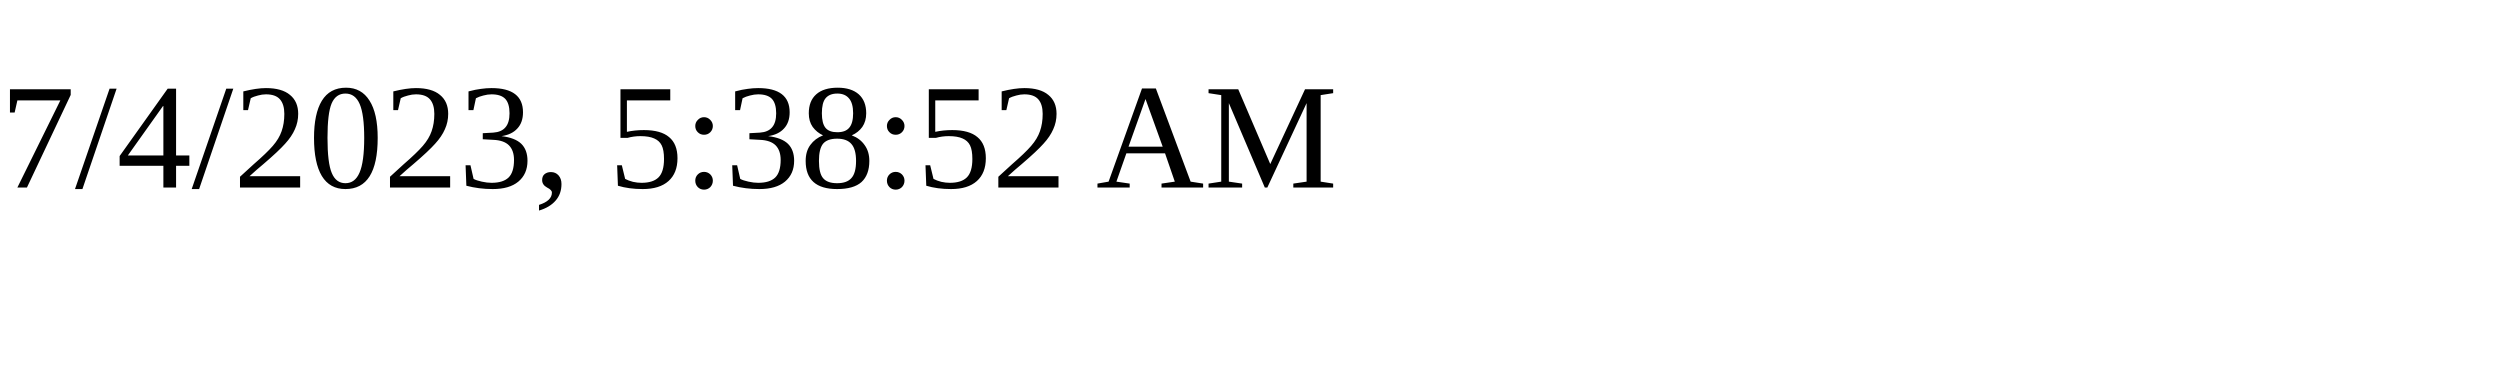
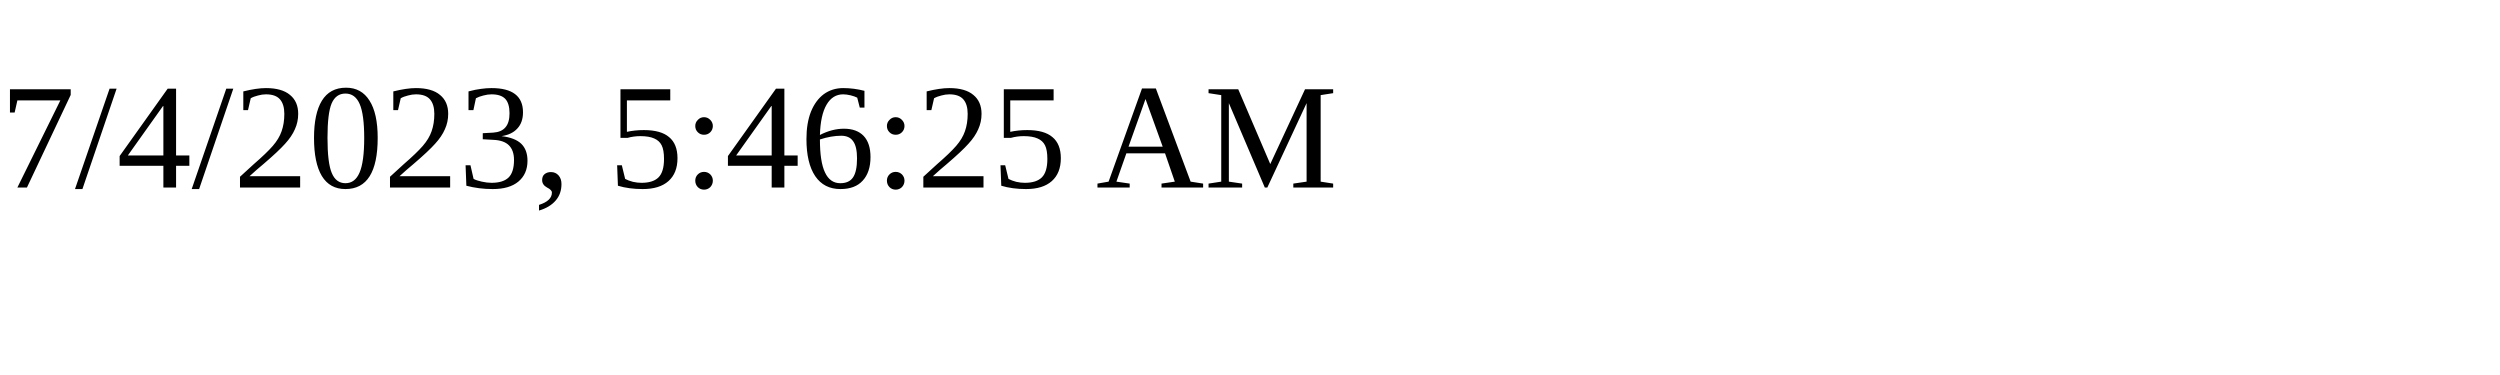
<svg xmlns="http://www.w3.org/2000/svg" height="30" width="200">
-   <text x="0" y="15">7/4/2023, 5:38:52 AM</text>
+   <text x="0" y="15">7/4/2023, 5:46:25 AM</text>
</svg>
